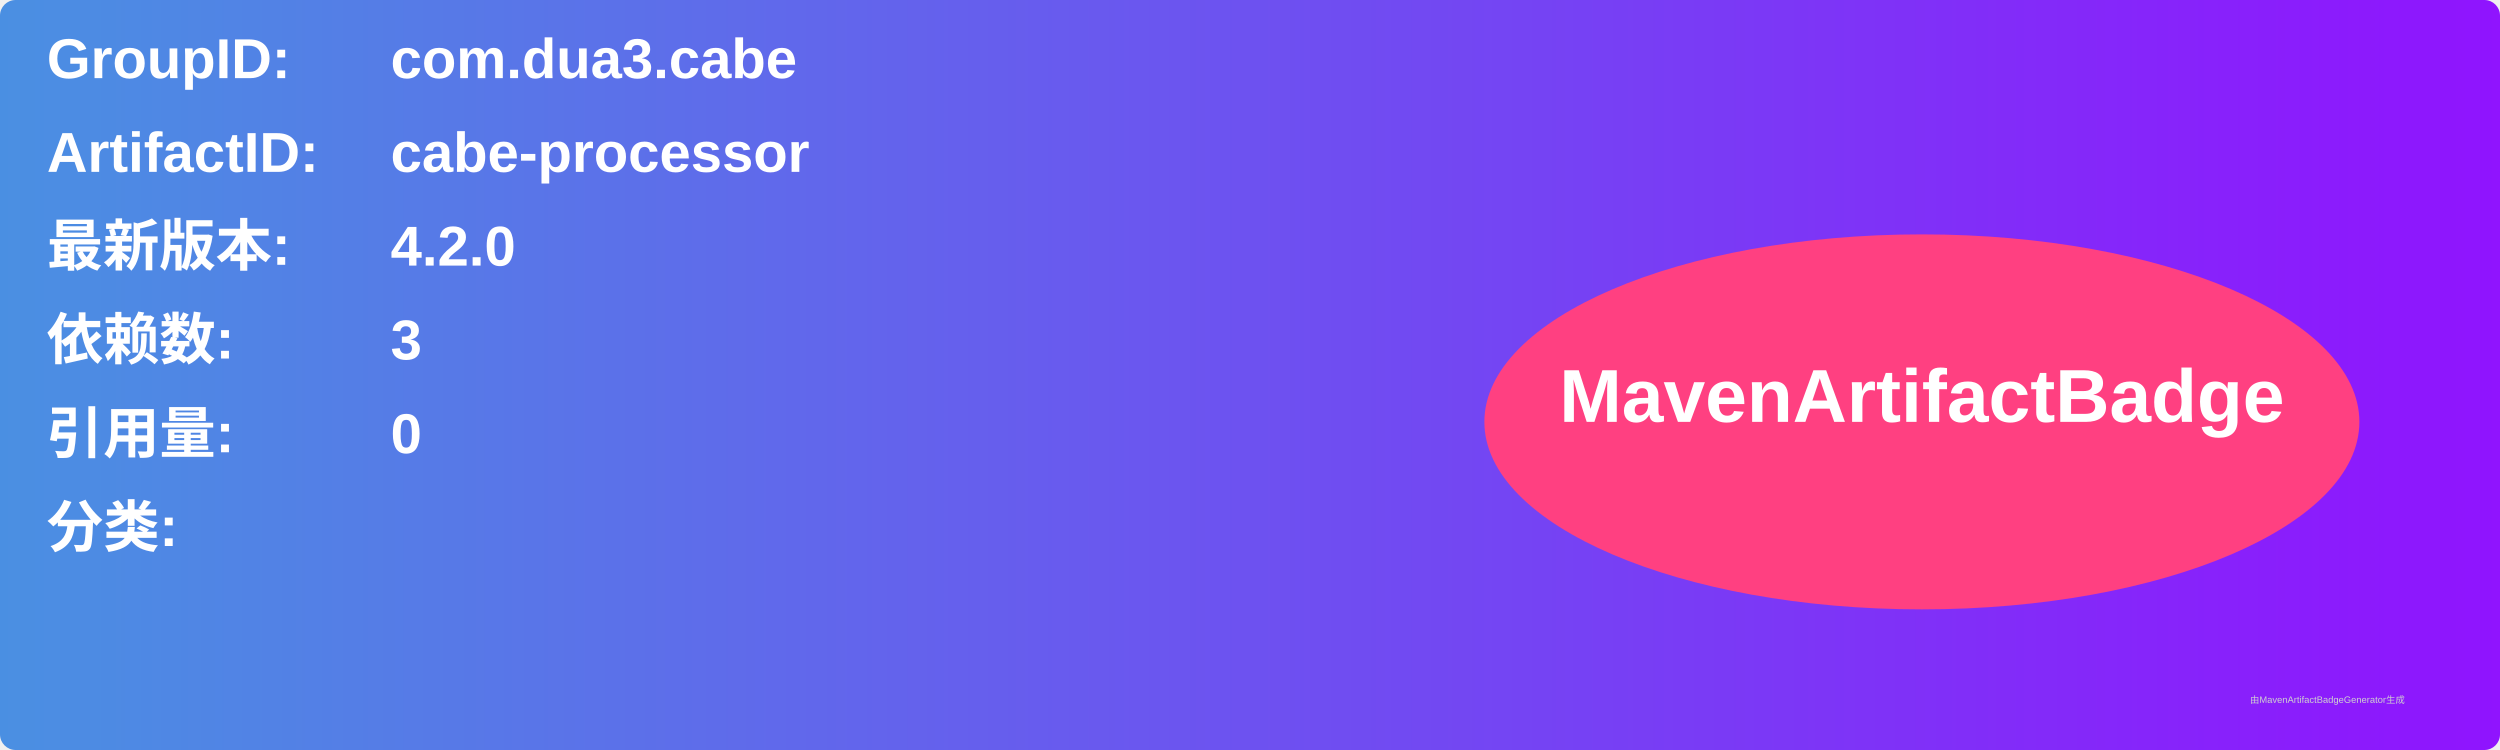
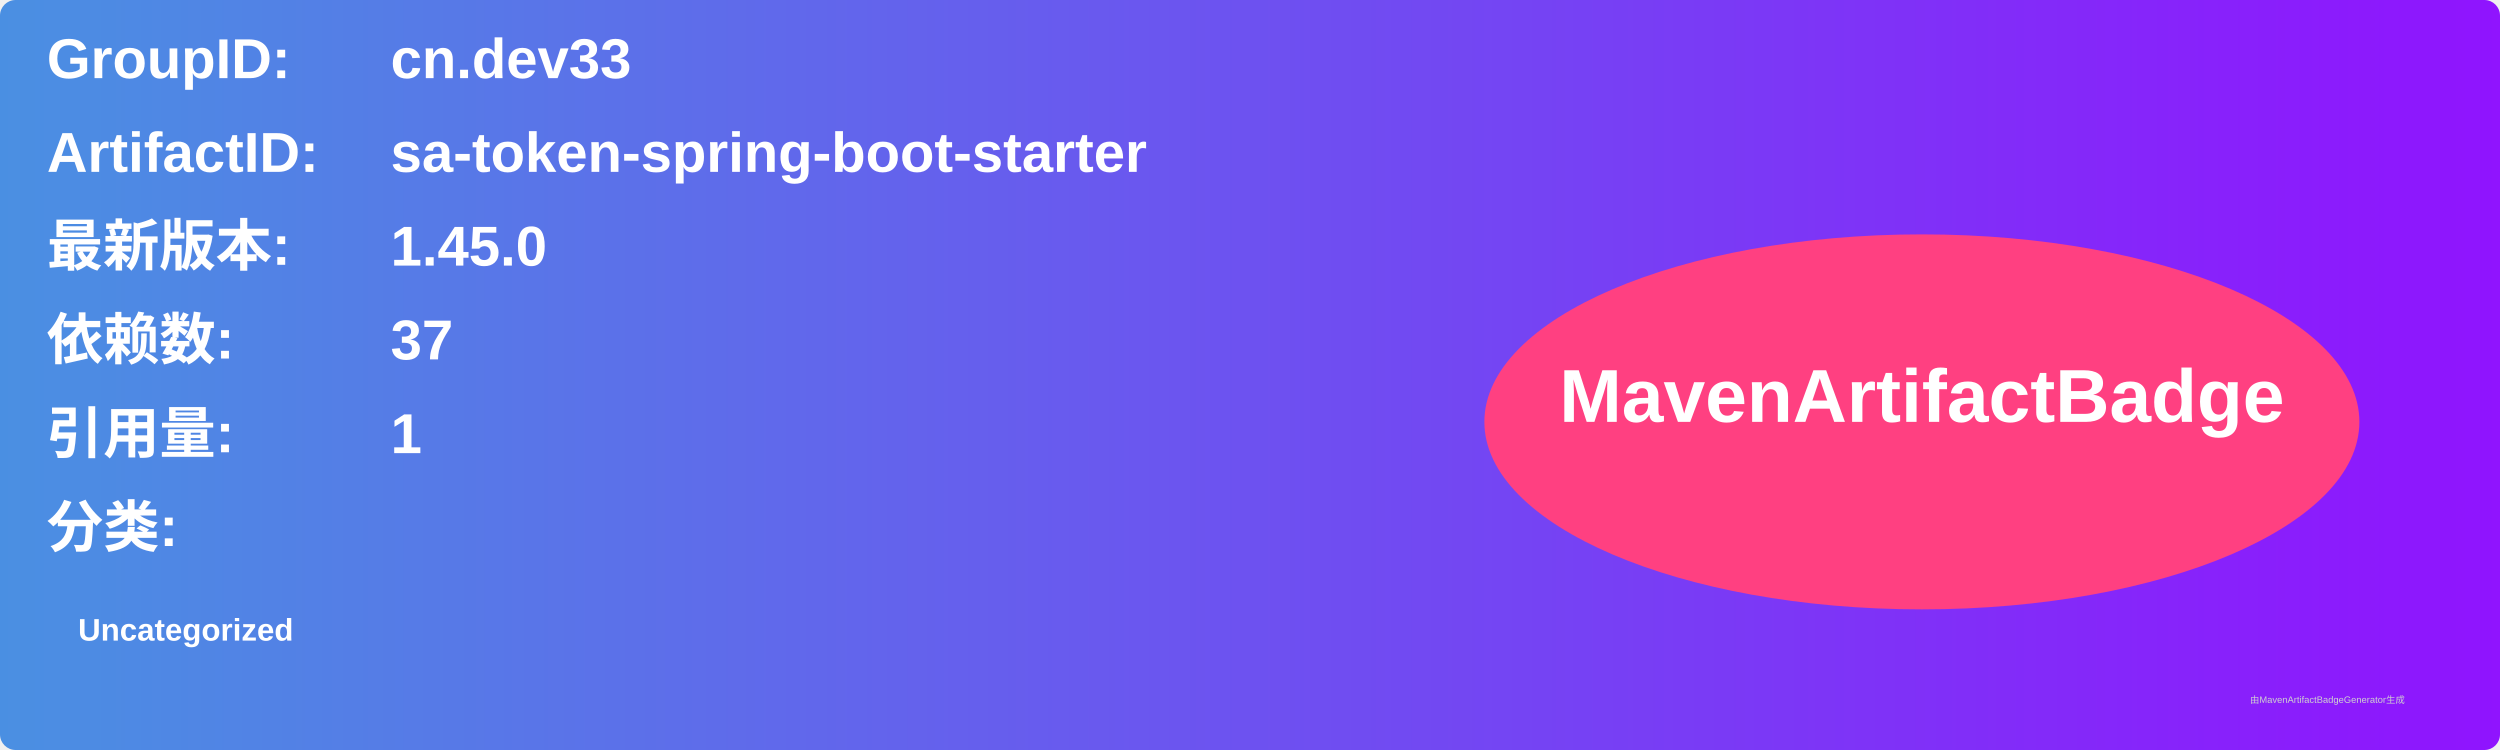
<svg xmlns="http://www.w3.org/2000/svg" width="800" height="240" viewBox="0 0 800 240">
  <linearGradient id="grad" x1="0%" y1="0%" x2="100%" y2="0%">
    <stop offset="0%" stop-color="#4a90e2" />
    <stop offset="100%" stop-color="#9013fe" />
  </linearGradient>
  <rect width="100%" height="100%" rx="5" ry="5" fill="url(#grad)" />
  <g transform="translate(15, 15)">
    <text x="0" y="10" font-family="Arial" font-size="18" fill="white" font-weight="bold" width="260">GroupID:</text>
-     <text x="110" y="10" font-family="Arial" font-size="18" fill="white" font-weight="bold" width="460">com.dua3.cabe</text>
+     <text x="110" y="10" font-family="Arial" font-size="18" fill="white" font-weight="bold" width="460">cn.dev33</text>
    <text x="0" y="40" font-family="Arial" font-size="18" fill="white" font-weight="bold" width="260">ArtifactID:</text>
-     <text x="110" y="40" font-family="Arial" font-size="18" fill="white" font-weight="bold" width="460">cabe-processor</text>
+     <text x="110" y="40" font-family="Arial" font-size="18" fill="white" font-weight="bold" width="460">sa-token-spring-boot-starter</text>
    <text x="0" y="70" font-family="Arial" font-size="18" fill="white" font-weight="bold">最新版本:</text>
    <text x="110" y="70" font-family="Arial" font-size="18" fill="white" font-weight="bold">
-       <tspan font-weight="bold">4.2.0</tspan>
+       <tspan font-weight="bold">1.45.0</tspan>
    </text>
    <text x="0" y="100" font-family="Arial" font-size="18" fill="white" font-weight="bold">依赖数: </text>
    <text x="110" y="100" font-family="Arial" font-size="18" fill="white">
-       <tspan font-weight="bold">3</tspan>
+       <tspan font-weight="bold">37</tspan>
    </text>
    <text x="0" y="130" font-family="Arial" font-size="18" fill="white" font-weight="bold">引用量: </text>
    <text x="110" y="130" font-family="Arial" font-size="18" fill="white">
-       <tspan font-weight="bold">0</tspan>
+       <tspan font-weight="bold">1</tspan>
    </text>
    <text x="0" y="160" font-family="Arial" font-size="18" fill="white" font-weight="bold">分类:</text>
    <text x="10" y="190" font-family="Arial" font-size="10" fill="white">
-       <tspan font-weight="bold" />
+       <tspan font-weight="bold">Uncategorized</tspan>
    </text>
    <ellipse cx="600" cy="120" rx="140" ry="60" fill="#ff4081" />
    <text x="600" y="120" text-anchor="middle" font-family="Arial" font-size="24" fill="white" font-weight="bold">MavenArtifactBadge</text>
  </g>
  <text x="720" y="225" font-family="Arial" font-size="3" fill="#d0d0d0">由MavenArtifactBadgeGenerator生成</text>
</svg>
